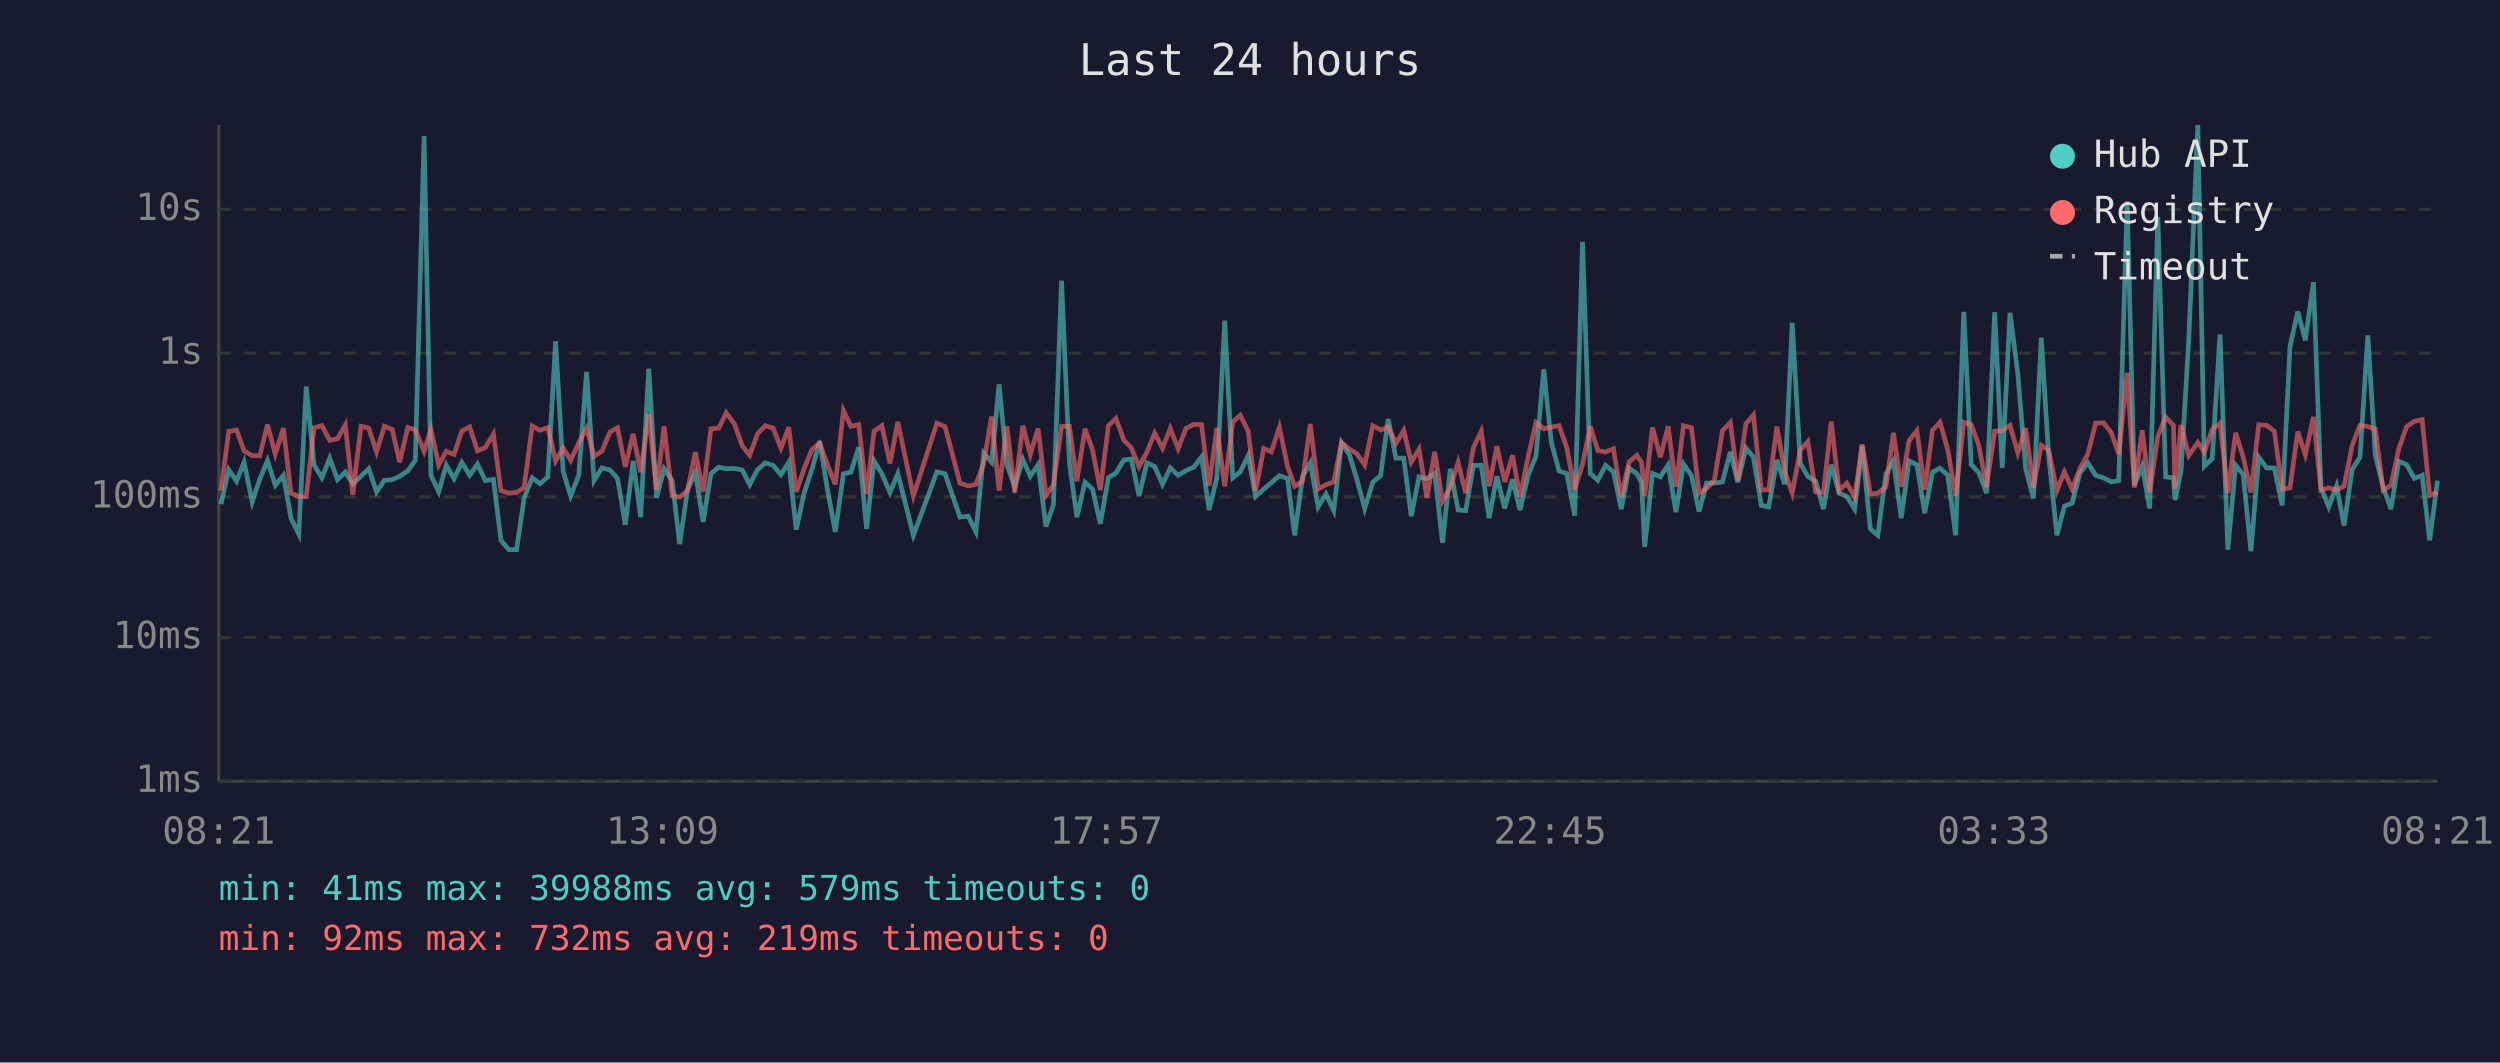
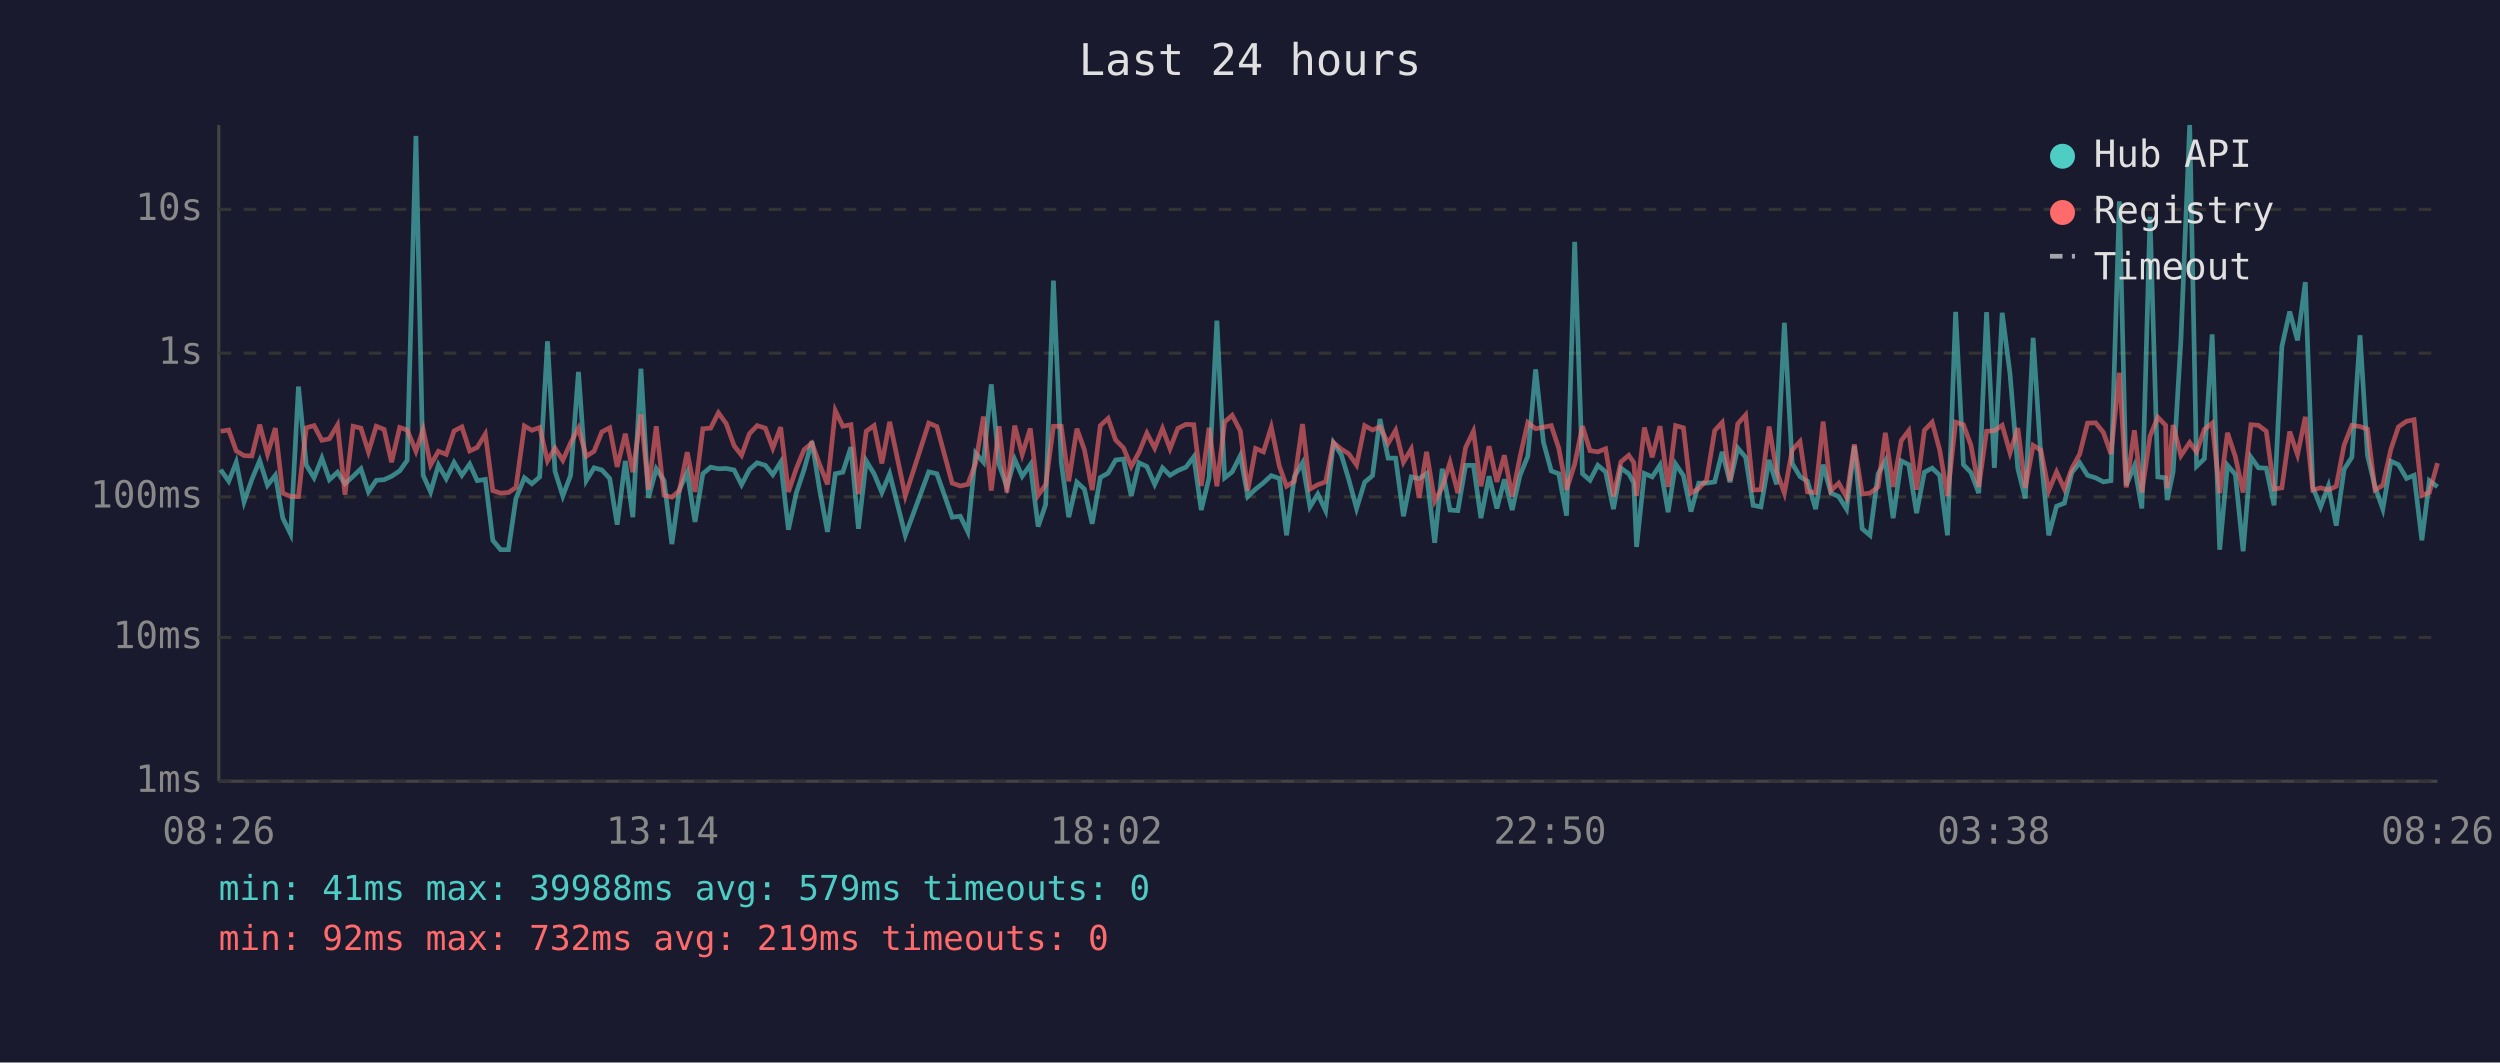
<svg xmlns="http://www.w3.org/2000/svg" viewBox="0 0 800 340" font-family="monospace" font-size="12">
  <rect width="800" height="340" fill="#1a1a2e" />
  <text x="400" y="24" fill="#e0e0e0" font-size="14" text-anchor="middle">Last 24 hours</text>
  <line x1="70" y1="40" x2="70" y2="250" stroke="#444" stroke-width="1" />
  <line x1="70" y1="250" x2="780" y2="250" stroke="#444" stroke-width="1" />
  <line x1="70" y1="250" x2="780" y2="250" stroke="#333" stroke-width="1" stroke-dasharray="4" />
  <text x="65" y="250" fill="#888" text-anchor="end" dominant-baseline="middle">1ms</text>
  <line x1="70" y1="204" x2="780" y2="204" stroke="#333" stroke-width="1" stroke-dasharray="4" />
  <text x="65" y="204" fill="#888" text-anchor="end" dominant-baseline="middle">10ms</text>
  <line x1="70" y1="159" x2="780" y2="159" stroke="#333" stroke-width="1" stroke-dasharray="4" />
  <text x="65" y="159" fill="#888" text-anchor="end" dominant-baseline="middle">100ms</text>
  <line x1="70" y1="113" x2="780" y2="113" stroke="#333" stroke-width="1" stroke-dasharray="4" />
  <text x="65" y="113" fill="#888" text-anchor="end" dominant-baseline="middle">1s</text>
  <line x1="70" y1="67" x2="780" y2="67" stroke="#333" stroke-width="1" stroke-dasharray="4" />
  <text x="65" y="67" fill="#888" text-anchor="end" dominant-baseline="middle">10s</text>
-   <text x="70" y="270" fill="#888" text-anchor="middle">08:21</text>
-   <text x="212" y="270" fill="#888" text-anchor="middle">13:09</text>
-   <text x="354" y="270" fill="#888" text-anchor="middle">17:57</text>
-   <text x="496" y="270" fill="#888" text-anchor="middle">22:45</text>
-   <text x="638" y="270" fill="#888" text-anchor="middle">03:33</text>
-   <text x="780" y="270" fill="#888" text-anchor="middle">08:21</text>
-   <polyline points="70.7,161.3 73.2,150.3 75.7,154.0 78.1,147.9 80.7,160.6 83.1,153.4 85.6,147.4 88.1,155.3 90.7,152.1 93.1,165.8 95.6,170.9 98.0,123.7 100.5,148.8 103.0,152.9 105.5,146.6 108.0,153.5 110.5,151.1 112.9,154.8 115.5,152.4 118.0,150.0 120.5,157.4 123.0,153.7 125.5,153.5 127.9,152.4 130.5,150.7 132.9,147.3 135.7,43.5 137.9,152.1 140.4,157.4 142.8,148.8 145.3,153.2 147.8,148.0 150.3,152.1 152.8,148.5 155.3,153.8 157.9,153.4 160.3,172.9 162.8,175.9 165.3,175.9 167.7,159.5 170.3,152.9 172.8,154.8 175.3,152.6 177.8,109.2 180.2,150.8 182.6,158.7 185.2,152.1 187.7,119.0 190.1,153.8 192.6,149.7 195.2,150.4 197.6,153.1 200.1,167.9 202.6,147.5 205.0,165.5 207.6,118.0 210.1,159.3 212.5,150.0 215.1,153.8 217.5,174.1 220.0,156.7 222.5,151.2 225.0,167.0 227.5,151.6 230.0,149.5 232.4,150.0 235.0,149.9 237.5,150.4 239.9,155.1 242.4,150.3 244.9,148.1 247.4,148.9 249.9,151.9 252.4,147.9 254.8,169.5 257.3,157.8 259.8,150.3 262.3,141.2 264.8,156.8 267.3,170.2 269.9,151.6 272.3,151.1 274.8,143.1 277.3,169.2 279.7,147.5 282.2,151.6 284.8,157.6 287.3,151.6 292.3,171.3 299.8,151.0 302.4,151.6 307.2,165.5 309.8,165.2 312.3,170.2 314.8,145.0 317.3,147.9 319.7,123.0 322.2,148.6 324.7,155.8 327.3,147.0 329.7,152.4 332.2,148.7 334.7,168.5 337.1,161.5 339.7,89.8 342.2,148.0 344.6,165.5 347.2,154.3 349.6,156.5 352.1,167.6 354.7,152.8 357.1,151.4 359.6,147.2 362.0,146.9 364.5,158.7 367.0,148.1 369.5,149.3 372.0,155.0 374.5,149.7 377.0,152.1 379.5,150.6 382.0,149.5 384.5,146.2 386.9,163.2 389.4,152.9 391.9,102.6 394.5,152.9 396.9,151.0 399.4,145.8 401.8,158.9 404.4,156.5 406.8,154.5 409.4,152.2 412.0,153.1 414.3,171.3 416.8,152.5 419.3,148.1 421.8,162.2 424.3,158.1 426.8,163.4 429.3,141.7 431.8,145.5 434.2,153.4 436.7,162.7 439.3,154.3 441.8,152.2 444.2,134.1 446.7,146.6 449.2,146.6 451.6,165.2 454.1,152.6 456.6,153.2 459.1,151.5 461.6,173.7 464.1,150.0 466.6,163.2 469.0,163.4 471.5,148.9 474.0,148.9 476.5,165.8 479.0,152.4 481.5,162.7 484.0,153.4 486.4,163.2 489.0,152.1 491.5,146.0 494.0,118.2 496.4,141.5 498.9,150.7 501.4,151.6 503.9,165.0 506.4,77.4 508.9,151.6 511.3,153.7 513.8,148.9 516.3,151.0 518.8,162.9 521.3,149.8 523.8,151.6 525.3,154.5 526.3,175.0 528.8,151.5 531.3,152.6 533.8,148.8 536.3,163.9 538.7,148.5 541.3,152.2 543.7,163.7 546.1,154.6 548.6,154.6 551.2,154.2 553.7,144.6 556.1,154.3 558.7,143.4 561.1,146.3 563.6,161.7 566.0,162.2 568.6,147.2 571.1,155.0 573.5,103.3 576.1,148.3 578.5,152.5 581.0,154.0 583.5,162.9 586.0,148.7 588.5,157.8 591.0,158.9 593.5,162.9 595.9,142.7 598.5,169.2 600.9,171.3 603.5,151.6 605.9,147.5 608.4,165.8 610.9,147.5 613.4,148.7 615.9,164.2 618.4,151.1 620.8,149.8 623.3,152.1 625.8,171.3 628.4,99.8 630.8,148.7 633.2,151.2 635.7,157.8 638.3,99.9 640.7,149.7 643.2,100.1 645.7,119.6 648.2,149.9 650.7,159.5 653.2,108.1 655.6,146.2 658.2,171.3 660.6,162.0 663.1,161.0 665.6,151.2 668.1,148.1 670.6,152.1 673.1,152.9 675.6,154.2 678.0,153.8 680.7,64.4 683.0,155.3 685.5,149.1 687.9,162.7 690.5,69.4 693.0,152.6 695.5,152.9 696.0,160.0 697.9,151.0 700.4,108.7 703.3,40.0 705.4,149.2 707.9,146.8 710.4,107.0 712.9,175.9 715.4,148.9 717.8,151.8 720.3,176.4 722.8,146.3 725.3,149.7 727.8,149.8 730.3,161.7 732.8,110.9 735.3,99.7 737.7,108.9 740.3,90.3 742.7,156.0 745.2,162.2 747.7,155.5 750.1,168.2 752.7,150.2 755.2,146.3 757.7,107.3 760.1,145.7 762.6,155.8 765.1,162.9 767.6,147.6 770.1,148.7 772.6,153.1 775.1,152.1 777.5,172.9 780.0,153.8" fill="none" stroke="#4ecdc4" stroke-width="1.5" opacity="0.6" />
-   <polyline points="70.7,157.0 73.2,138.0 75.7,137.6 78.1,144.3 80.7,145.8 83.1,145.9 85.6,135.9 88.1,145.3 90.7,137.0 93.1,157.8 95.6,158.9 98.0,158.9 100.5,136.9 103.0,136.2 105.5,140.9 108.0,140.4 110.5,136.0 112.9,158.3 115.5,136.4 118.0,137.0 120.5,144.6 123.0,136.4 125.5,137.4 127.9,147.9 130.5,136.8 132.9,137.6 135.7,144.4 137.9,137.4 140.4,148.8 142.8,144.4 145.3,145.4 147.8,137.9 150.3,136.6 152.8,144.3 155.3,143.2 157.9,138.9 160.3,157.0 162.8,157.8 165.3,157.6 167.7,156.0 170.3,136.3 172.8,137.7 175.3,136.8 177.8,147.5 180.2,143.4 182.6,147.3 185.2,141.7 187.7,137.0 190.1,146.0 192.6,144.4 195.2,138.2 197.6,136.9 200.1,149.4 202.6,138.8 205.0,151.1 207.6,132.6 210.1,156.7 212.5,136.4 215.1,158.5 217.5,159.1 220.0,157.0 222.5,144.7 225.0,157.4 227.5,137.2 230.0,137.0 232.4,132.1 235.0,135.6 237.5,142.6 239.9,145.7 242.4,138.8 244.9,136.2 247.4,137.0 249.9,143.4 252.4,136.7 254.8,157.4 257.3,150.0 259.8,143.9 262.3,141.8 264.8,148.7 267.3,155.0 269.9,131.4 272.3,136.4 274.8,135.9 277.3,158.1 279.7,138.0 282.2,136.2 284.8,148.3 287.3,135.0 292.3,158.7 299.8,135.4 302.4,136.5 307.2,154.6 309.8,155.5 312.3,155.0 314.8,148.2 317.3,133.3 319.7,157.0 322.2,136.4 324.7,157.6 327.3,136.2 329.7,145.4 332.2,137.1 334.7,158.5 337.1,155.1 339.7,136.4 342.2,136.4 344.6,154.0 347.2,137.2 349.6,143.9 352.1,156.8 354.7,136.2 357.1,133.9 359.6,140.8 362.0,143.3 364.5,149.3 367.0,144.7 369.5,138.6 372.0,143.4 374.5,137.1 377.0,143.6 379.5,137.1 382.0,135.8 384.5,135.9 386.9,155.5 389.4,136.9 391.9,155.6 394.5,135.0 396.9,132.9 399.4,137.9 401.8,157.0 404.4,143.5 406.8,144.6 409.4,136.7 412.0,149.2 414.3,155.6 416.8,154.0 419.3,135.7 421.8,156.5 424.3,155.1 426.8,154.2 429.3,141.6 431.8,143.7 434.2,145.2 436.7,148.8 439.3,136.2 441.8,137.6 444.2,136.6 446.7,141.9 449.2,137.7 451.6,147.9 454.1,143.7 456.6,159.3 459.1,144.6 461.6,160.4 464.1,156.0 466.6,148.0 469.0,157.8 471.5,143.2 474.0,138.0 476.5,155.6 479.0,142.8 481.5,154.2 484.0,145.7 486.4,158.9 489.0,146.2 491.5,135.2 494.0,137.2 496.4,136.7 498.9,136.2 501.4,143.4 503.9,156.7 506.4,148.5 508.9,136.4 511.3,144.2 513.8,144.6 516.3,143.6 518.8,158.9 521.3,147.8 523.8,145.7 525.3,148.0 526.3,158.7 528.8,136.8 531.3,146.3 533.8,136.4 536.3,155.8 538.7,136.2 541.3,136.9 543.7,157.8 546.1,156.3 548.6,153.7 551.2,137.8 553.7,135.2 556.1,153.8 558.7,135.6 561.1,132.8 563.6,156.8 566.0,156.7 568.6,136.5 571.1,150.8 573.5,157.8 576.1,144.0 578.5,141.3 581.0,157.4 583.5,157.6 586.0,134.9 588.5,157.0 591.0,154.6 593.5,159.1 595.9,142.2 598.5,158.1 600.9,157.8 603.5,155.8 605.9,138.5 608.4,155.8 610.9,141.0 613.4,137.8 615.9,156.7 618.4,137.7 620.8,135.1 623.3,144.0 625.8,158.7 628.4,135.1 630.8,135.9 633.2,142.5 635.7,155.8 638.3,138.0 640.7,137.8 643.2,136.1 645.7,144.9 648.2,137.0 650.7,156.1 653.2,142.5 655.6,144.1 658.2,157.0 660.6,151.0 663.1,156.5 665.6,149.9 668.1,145.3 670.6,135.4 673.1,135.3 675.6,138.4 678.0,145.3 680.7,119.3 683.0,156.0 685.5,137.7 687.9,157.6 690.5,139.6 693.0,133.5 695.5,136.1 696.0,156.3 697.9,136.0 700.4,145.8 703.3,141.6 705.4,144.6 707.9,137.4 710.4,135.4 712.9,157.8 715.4,138.5 717.8,146.1 720.3,157.6 722.8,135.9 725.3,136.1 727.8,138.0 730.3,156.5 732.8,156.1 735.3,138.1 737.7,145.5 740.3,133.4 742.7,156.8 745.2,156.1 747.7,156.8 750.1,155.6 752.7,142.5 755.2,136.1 757.7,136.5 760.1,137.3 762.6,156.8 765.1,155.3 767.6,143.7 770.1,136.6 772.6,134.8 775.1,134.3 777.5,158.5 780.0,157.6" fill="none" stroke="#ff6b6b" stroke-width="1.5" opacity="0.6" />
+   <text x="70" y="270" fill="#888" text-anchor="middle">08:26</text>
+   <text x="212" y="270" fill="#888" text-anchor="middle">13:14</text>
+   <text x="354" y="270" fill="#888" text-anchor="middle">18:02</text>
+   <text x="496" y="270" fill="#888" text-anchor="middle">22:50</text>
+   <text x="638" y="270" fill="#888" text-anchor="middle">03:38</text>
+   <text x="780" y="270" fill="#888" text-anchor="middle">08:26</text>
+   <polyline points="70.6,150.3 73.2,154.0 75.6,147.9 78.1,160.6 80.6,153.4 83.1,147.4 85.6,155.3 88.1,152.1 90.5,165.8 93.0,170.9 95.5,123.7 98.0,148.8 100.5,152.9 103.0,146.6 105.4,153.5 108.0,151.1 110.4,154.8 113.0,152.4 115.5,150.0 117.9,157.4 120.4,153.7 122.9,153.5 125.3,152.4 127.9,150.7 130.3,147.3 133.1,43.5 135.4,152.1 137.8,157.4 140.3,148.8 142.8,153.2 145.3,148.0 147.8,152.1 150.3,148.5 152.7,153.8 155.3,153.4 157.7,172.9 160.2,175.9 162.7,175.9 165.1,159.5 167.8,152.9 170.2,154.8 172.7,152.6 175.2,109.2 177.6,150.8 180.1,158.7 182.6,152.1 185.1,119.0 187.6,153.8 190.1,149.7 192.6,150.4 195.1,153.1 197.5,167.9 200.1,147.5 202.5,165.5 205.1,118.0 207.5,159.3 210.0,150.0 212.5,153.8 215.0,174.1 217.4,156.7 219.9,151.2 222.4,167.0 224.9,151.6 227.4,149.5 229.9,150.0 232.4,149.9 234.9,150.4 237.3,155.1 239.8,150.3 242.3,148.1 244.9,148.9 247.3,151.9 249.8,147.9 252.3,169.5 254.8,157.8 257.3,150.3 259.8,141.2 262.3,156.8 264.8,170.2 267.3,151.6 269.7,151.1 272.3,143.1 274.7,169.2 277.2,147.5 279.7,151.6 282.2,157.6 284.7,151.6 289.7,171.3 297.2,151.0 299.8,151.6 304.7,165.5 307.3,165.2 309.7,170.2 312.2,145.0 314.7,147.9 317.2,123.0 319.7,148.6 322.2,155.8 324.7,147.0 327.1,152.4 329.7,148.7 332.2,168.5 334.6,161.5 337.1,89.8 339.6,148.0 342.0,165.5 344.6,154.3 347.0,156.5 349.5,167.6 352.1,152.8 354.6,151.4 357.0,147.2 359.5,146.9 362.0,158.7 364.5,148.1 367.0,149.3 369.5,155.0 372.0,149.7 374.4,152.1 376.9,150.6 379.5,149.5 382.0,146.2 384.4,163.2 386.9,152.9 389.4,102.6 391.9,152.9 394.3,151.0 396.9,145.8 399.3,158.9 401.8,156.5 404.3,154.5 406.8,152.2 409.4,153.1 411.7,171.3 414.2,152.5 416.8,148.1 419.2,162.2 421.7,158.1 424.2,163.4 426.7,141.7 429.2,145.5 431.6,153.4 434.1,162.7 436.7,154.3 439.2,152.2 441.6,134.1 444.2,146.6 446.6,146.6 449.1,165.2 451.6,152.6 454.1,153.2 456.5,151.5 459.1,173.7 461.5,150.0 464.0,163.2 466.5,163.4 469.0,148.9 471.5,148.9 473.9,165.8 476.5,152.4 479.0,162.7 481.4,153.4 483.9,163.2 486.4,152.1 488.9,146.0 491.4,118.2 493.9,141.5 496.4,150.7 498.8,151.6 501.3,165.0 503.9,77.4 506.4,151.6 508.8,153.7 511.3,148.9 513.8,151.0 516.3,162.9 518.7,149.8 521.2,151.6 522.8,154.5 523.7,175.0 526.2,151.5 528.7,152.6 531.2,148.8 533.8,163.9 536.2,148.5 538.7,152.2 541.1,163.7 543.6,154.6 546.1,154.6 548.7,154.2 551.1,144.6 553.6,154.3 556.1,143.4 558.6,146.3 561.0,161.7 563.5,162.2 566.1,147.2 568.5,155.0 571.0,103.3 573.5,148.3 576.0,152.5 578.4,154.0 581.0,162.9 583.4,148.7 585.9,157.8 588.4,158.9 590.9,162.9 593.4,142.7 595.9,169.2 598.4,171.3 601.0,151.6 603.3,147.5 605.8,165.8 608.4,147.5 610.8,148.7 613.3,164.2 615.8,151.1 618.3,149.8 620.7,152.1 623.2,171.3 625.8,99.8 628.3,148.7 630.7,151.2 633.2,157.8 635.7,99.9 638.2,149.7 640.7,100.1 643.2,119.6 645.7,149.9 648.1,159.5 650.6,108.1 653.1,146.2 655.6,171.3 658.1,162.0 660.6,161.0 663.0,151.2 665.5,148.1 668.0,152.1 670.6,152.9 673.1,154.2 675.5,153.8 678.2,64.4 680.4,155.3 683.0,149.1 685.4,162.7 688.0,69.4 690.5,152.6 693.0,152.9 693.5,160.0 695.4,151.0 697.9,108.7 700.7,40.0 702.9,149.2 705.4,146.8 707.9,107.0 710.3,175.9 712.8,148.9 715.3,151.8 717.8,176.4 720.3,146.3 722.7,149.7 725.2,149.8 727.7,161.7 730.2,110.9 732.7,99.7 735.2,108.9 737.7,90.3 740.1,156.0 742.6,162.2 745.1,155.5 747.6,168.2 750.1,150.2 752.6,146.3 755.2,107.3 757.6,145.7 760.0,155.8 762.5,162.9 765.1,147.6 767.5,148.7 770.1,153.1 772.5,152.1 775.0,172.9 777.4,153.8 780.0,155.8" fill="none" stroke="#4ecdc4" stroke-width="1.5" opacity="0.6" />
+   <polyline points="70.6,138.0 73.2,137.6 75.6,144.3 78.1,145.8 80.6,145.9 83.1,135.9 85.6,145.3 88.1,137.0 90.5,157.8 93.0,158.9 95.5,158.9 98.0,136.9 100.5,136.2 103.0,140.9 105.4,140.4 108.0,136.0 110.4,158.3 113.0,136.4 115.5,137.0 117.9,144.6 120.4,136.4 122.9,137.4 125.3,147.9 127.9,136.8 130.3,137.6 133.1,144.4 135.4,137.4 137.8,148.8 140.3,144.4 142.8,145.4 145.3,137.9 147.8,136.6 150.3,144.3 152.7,143.2 155.3,138.9 157.7,157.0 160.2,157.8 162.7,157.6 165.1,156.0 167.8,136.3 170.2,137.7 172.7,136.8 175.2,147.5 177.6,143.4 180.1,147.3 182.6,141.7 185.1,137.0 187.6,146.0 190.1,144.4 192.6,138.2 195.1,136.9 197.5,149.4 200.1,138.8 202.5,151.1 205.1,132.6 207.5,156.7 210.0,136.4 212.5,158.5 215.0,159.1 217.4,157.0 219.9,144.7 222.4,157.4 224.9,137.2 227.4,137.0 229.9,132.1 232.4,135.6 234.9,142.6 237.3,145.7 239.8,138.8 242.3,136.2 244.9,137.0 247.3,143.4 249.8,136.7 252.3,157.4 254.8,150.0 257.3,143.9 259.8,141.8 262.3,148.7 264.8,155.0 267.3,131.4 269.7,136.4 272.3,135.9 274.7,158.1 277.2,138.0 279.7,136.2 282.2,148.3 284.7,135.0 289.7,158.7 297.2,135.4 299.8,136.5 304.7,154.6 307.3,155.5 309.7,155.0 312.2,148.2 314.7,133.3 317.2,157.0 319.7,136.4 322.2,157.6 324.7,136.2 327.1,145.4 329.7,137.1 332.2,158.5 334.6,155.1 337.1,136.4 339.6,136.4 342.0,154.0 344.6,137.2 347.0,143.9 349.5,156.8 352.1,136.2 354.6,133.9 357.0,140.8 359.5,143.3 362.0,149.3 364.5,144.7 367.0,138.6 369.5,143.4 372.0,137.1 374.4,143.6 376.9,137.1 379.5,135.8 382.0,135.9 384.4,155.5 386.9,136.9 389.4,155.6 391.9,135.0 394.3,132.9 396.9,137.9 399.3,157.0 401.8,143.5 404.3,144.6 406.8,136.7 409.4,149.2 411.7,155.6 414.2,154.0 416.8,135.7 419.2,156.5 421.7,155.1 424.2,154.2 426.7,141.6 429.2,143.7 431.6,145.2 434.1,148.8 436.7,136.2 439.2,137.6 441.6,136.6 444.2,141.9 446.6,137.7 449.1,147.9 451.6,143.7 454.1,159.3 456.5,144.6 459.1,160.4 461.5,156.0 464.0,148.0 466.5,157.8 469.0,143.2 471.5,138.0 473.9,155.6 476.5,142.8 479.0,154.2 481.4,145.7 483.9,158.9 486.4,146.2 488.9,135.2 491.4,137.2 493.9,136.7 496.4,136.2 498.8,143.4 501.3,156.7 503.9,148.5 506.4,136.4 508.8,144.2 511.3,144.6 513.8,143.6 516.3,158.9 518.7,147.8 521.2,145.7 522.8,148.0 523.7,158.7 526.2,136.8 528.7,146.3 531.2,136.4 533.8,155.8 536.2,136.2 538.7,136.9 541.1,157.8 543.6,156.3 546.1,153.7 548.7,137.8 551.1,135.2 553.6,153.8 556.1,135.6 558.6,132.8 561.0,156.8 563.5,156.7 566.1,136.5 568.5,150.8 571.0,157.8 573.5,144.0 576.0,141.3 578.4,157.4 581.0,157.6 583.4,134.9 585.9,157.0 588.4,154.6 590.9,159.1 593.4,142.2 595.9,158.1 598.4,157.8 601.0,155.8 603.3,138.5 605.8,155.8 608.4,141.0 610.8,137.8 613.3,156.7 615.8,137.7 618.3,135.1 620.7,144.0 623.2,158.7 625.8,135.1 628.3,135.9 630.7,142.5 633.2,155.8 635.7,138.0 638.2,137.8 640.7,136.1 643.2,144.9 645.7,137.0 648.1,156.1 650.6,142.5 653.1,144.1 655.6,157.0 658.1,151.0 660.6,156.5 663.0,149.9 665.5,145.3 668.0,135.4 670.6,135.3 673.1,138.4 675.5,145.3 678.2,119.3 680.4,156.0 683.0,137.7 685.4,157.6 688.0,139.6 690.5,133.5 693.0,136.1 693.5,156.3 695.4,136.0 697.9,145.8 700.7,141.6 702.9,144.6 705.4,137.4 707.9,135.4 710.3,157.8 712.8,138.5 715.3,146.1 717.8,157.6 720.3,135.9 722.7,136.1 725.2,138.0 727.7,156.5 730.2,156.1 732.7,138.1 735.2,145.5 737.7,133.4 740.1,156.8 742.6,156.1 745.1,156.8 747.6,155.6 750.1,142.5 752.6,136.1 755.2,136.5 757.6,137.3 760.0,156.8 762.5,155.3 765.1,143.7 767.5,136.6 770.1,134.8 772.5,134.3 775.0,158.5 777.4,157.6 780.0,148.2" fill="none" stroke="#ff6b6b" stroke-width="1.5" opacity="0.6" />
  <circle cx="660" cy="50" r="4" fill="#4ecdc4" />
  <text x="670" y="50" fill="#e0e0e0" dominant-baseline="middle">Hub API</text>
  <circle cx="660" cy="68" r="4" fill="#ff6b6b" />
  <text x="670" y="68" fill="#e0e0e0" dominant-baseline="middle">Registry</text>
  <line x1="656" y1="82" x2="664" y2="82" stroke="#e0e0e0" stroke-width="1.5" stroke-dasharray="4,3" opacity="0.7" />
  <text x="670" y="86" fill="#e0e0e0" dominant-baseline="middle">Timeout</text>
  <text x="70" y="288" fill="#4ecdc4" font-size="11">min: 41ms  max: 39988ms  avg: 579ms  timeouts: 0</text>
  <text x="70" y="304" fill="#ff6b6b" font-size="11">min: 92ms  max: 732ms  avg: 219ms  timeouts: 0</text>
</svg>
